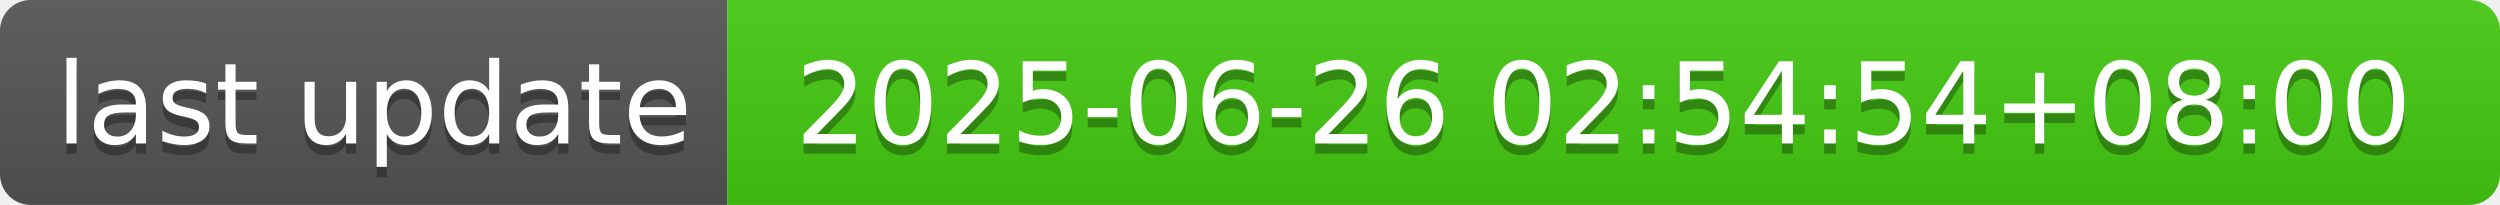
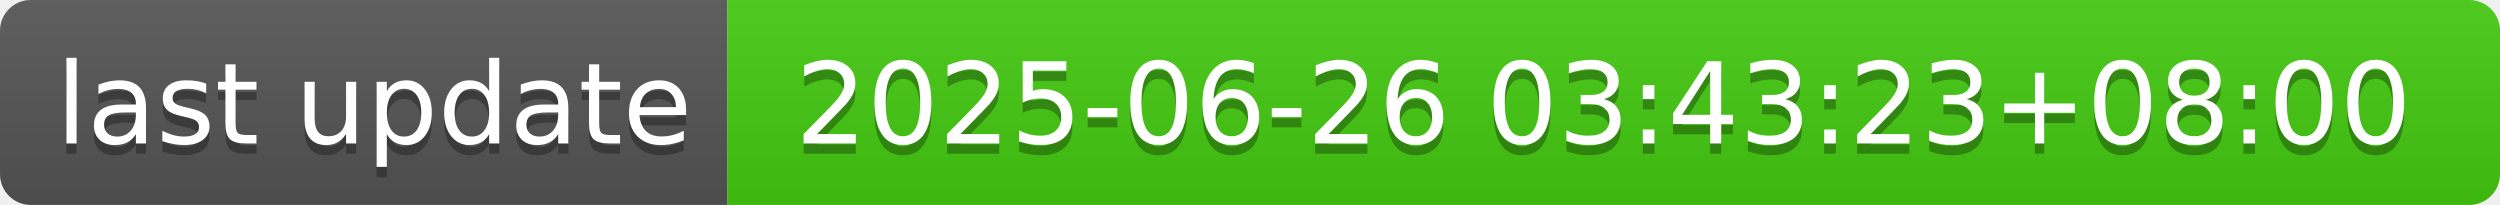
- <svg xmlns="http://www.w3.org/2000/svg" width="244" height="20" role="img" aria-label="last update: 2025-06-26 02:54:54+08:00">
+ <svg xmlns="http://www.w3.org/2000/svg" width="244" height="20" role="img" aria-label="last update: 2025-06-26 03:43:23+08:00">
  <linearGradient id="s" x2="0" y2="100%">
    <stop offset="0" stop-color="#bbb" stop-opacity=".1" />
    <stop offset="1" stop-opacity=".1" />
  </linearGradient>
  <clipPath id="r">
    <rect width="244" height="20" rx="3" fill="#fff" />
  </clipPath>
  <g clip-path="url(#r)">
    <rect width="71" height="20" fill="#555" />
    <rect x="71" width="173" height="20" fill="#4c1" />
    <rect width="244" height="20" fill="url(#s)" />
  </g>
  <g fill="#fff" text-anchor="middle" font-family="Verdana,Geneva,DejaVu Sans,sans-serif" text-rendering="geometricPrecision" font-size="110">
    <text aria-hidden="true" x="365" y="150" fill="#010101" fill-opacity=".3" transform="scale(.1)" textLength="610">last update</text>
    <text x="365" y="140" transform="scale(.1)" fill="#fff" textLength="610">last update</text>
-     <text aria-hidden="true" x="1565" y="150" fill="#010101" fill-opacity=".3" transform="scale(.1)" textLength="1630">2025-06-26 02:54:54+08:00</text>
-     <text x="1565" y="140" transform="scale(.1)" fill="#fff" textLength="1630">2025-06-26 02:54:54+08:00</text>
+     <text aria-hidden="true" x="1565" y="150" fill="#010101" fill-opacity=".3" transform="scale(.1)" textLength="1630">2025-06-26 03:43:23+08:00</text>
+     <text x="1565" y="140" transform="scale(.1)" fill="#fff" textLength="1630">2025-06-26 03:43:23+08:00</text>
  </g>
</svg>
